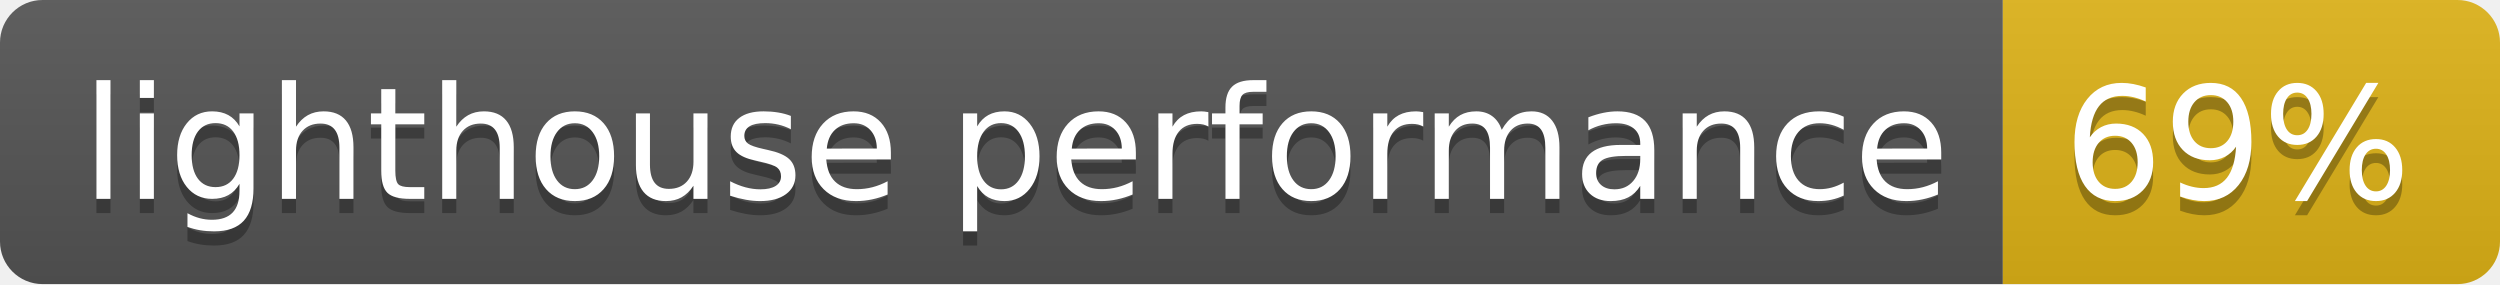
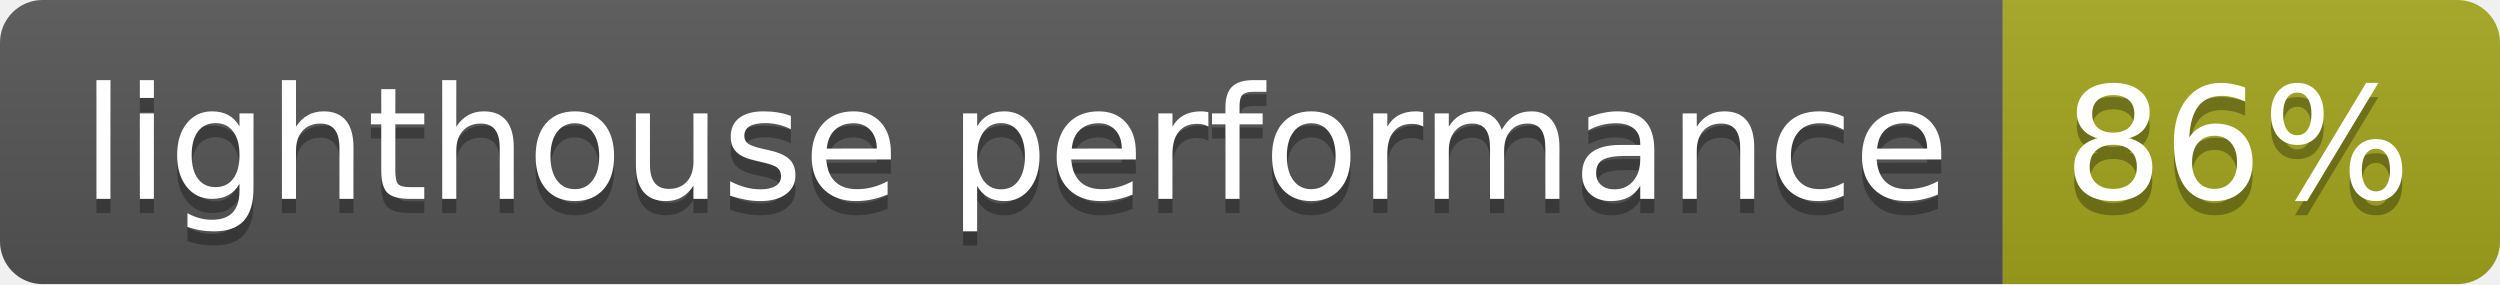
- <svg xmlns="http://www.w3.org/2000/svg" width="176" height="20" role="img" aria-label="lighthouse performance: 69%">
+ <svg xmlns="http://www.w3.org/2000/svg" width="176" height="20" role="img" aria-label="lighthouse performance: 86%">
  <linearGradient id="s" x2="0" y2="100%">
    <stop offset="0" stop-color="#bbb" stop-opacity=".1" />
    <stop offset="1" stop-opacity=".1" />
  </linearGradient>
  <clipPath id="r">
    <rect width="176" height="20" rx="3" fill="#fff" />
  </clipPath>
  <g clip-path="url(#r)">
    <rect width="141" height="20" fill="#555" />
-     <rect x="141" width="35" height="20" fill="#dfb317" />
+     <rect x="141" width="35" height="20" fill="#a4a61d" />
    <rect width="176" height="20" fill="url(#s)" />
  </g>
  <g fill="#fff" text-anchor="middle" font-family="Verdana,Geneva,DejaVu Sans,sans-serif" text-rendering="geometricPrecision" font-size="110">
    <text aria-hidden="true" x="715" y="150" fill="#010101" fill-opacity=".3" transform="scale(.1)" textLength="1310">lighthouse performance</text>
    <text x="715" y="140" transform="scale(.1)" fill="#fff" textLength="1310">lighthouse performance</text>
-     <text aria-hidden="true" x="1575" y="150" fill="#010101" fill-opacity=".3" transform="scale(.1)" textLength="250">69%</text>
-     <text x="1575" y="140" transform="scale(.1)" fill="#fff" textLength="250">69%</text>
+     <text aria-hidden="true" x="1575" y="150" fill="#010101" fill-opacity=".3" transform="scale(.1)" textLength="250">86%</text>
+     <text x="1575" y="140" transform="scale(.1)" fill="#fff" textLength="250">86%</text>
  </g>
</svg>
